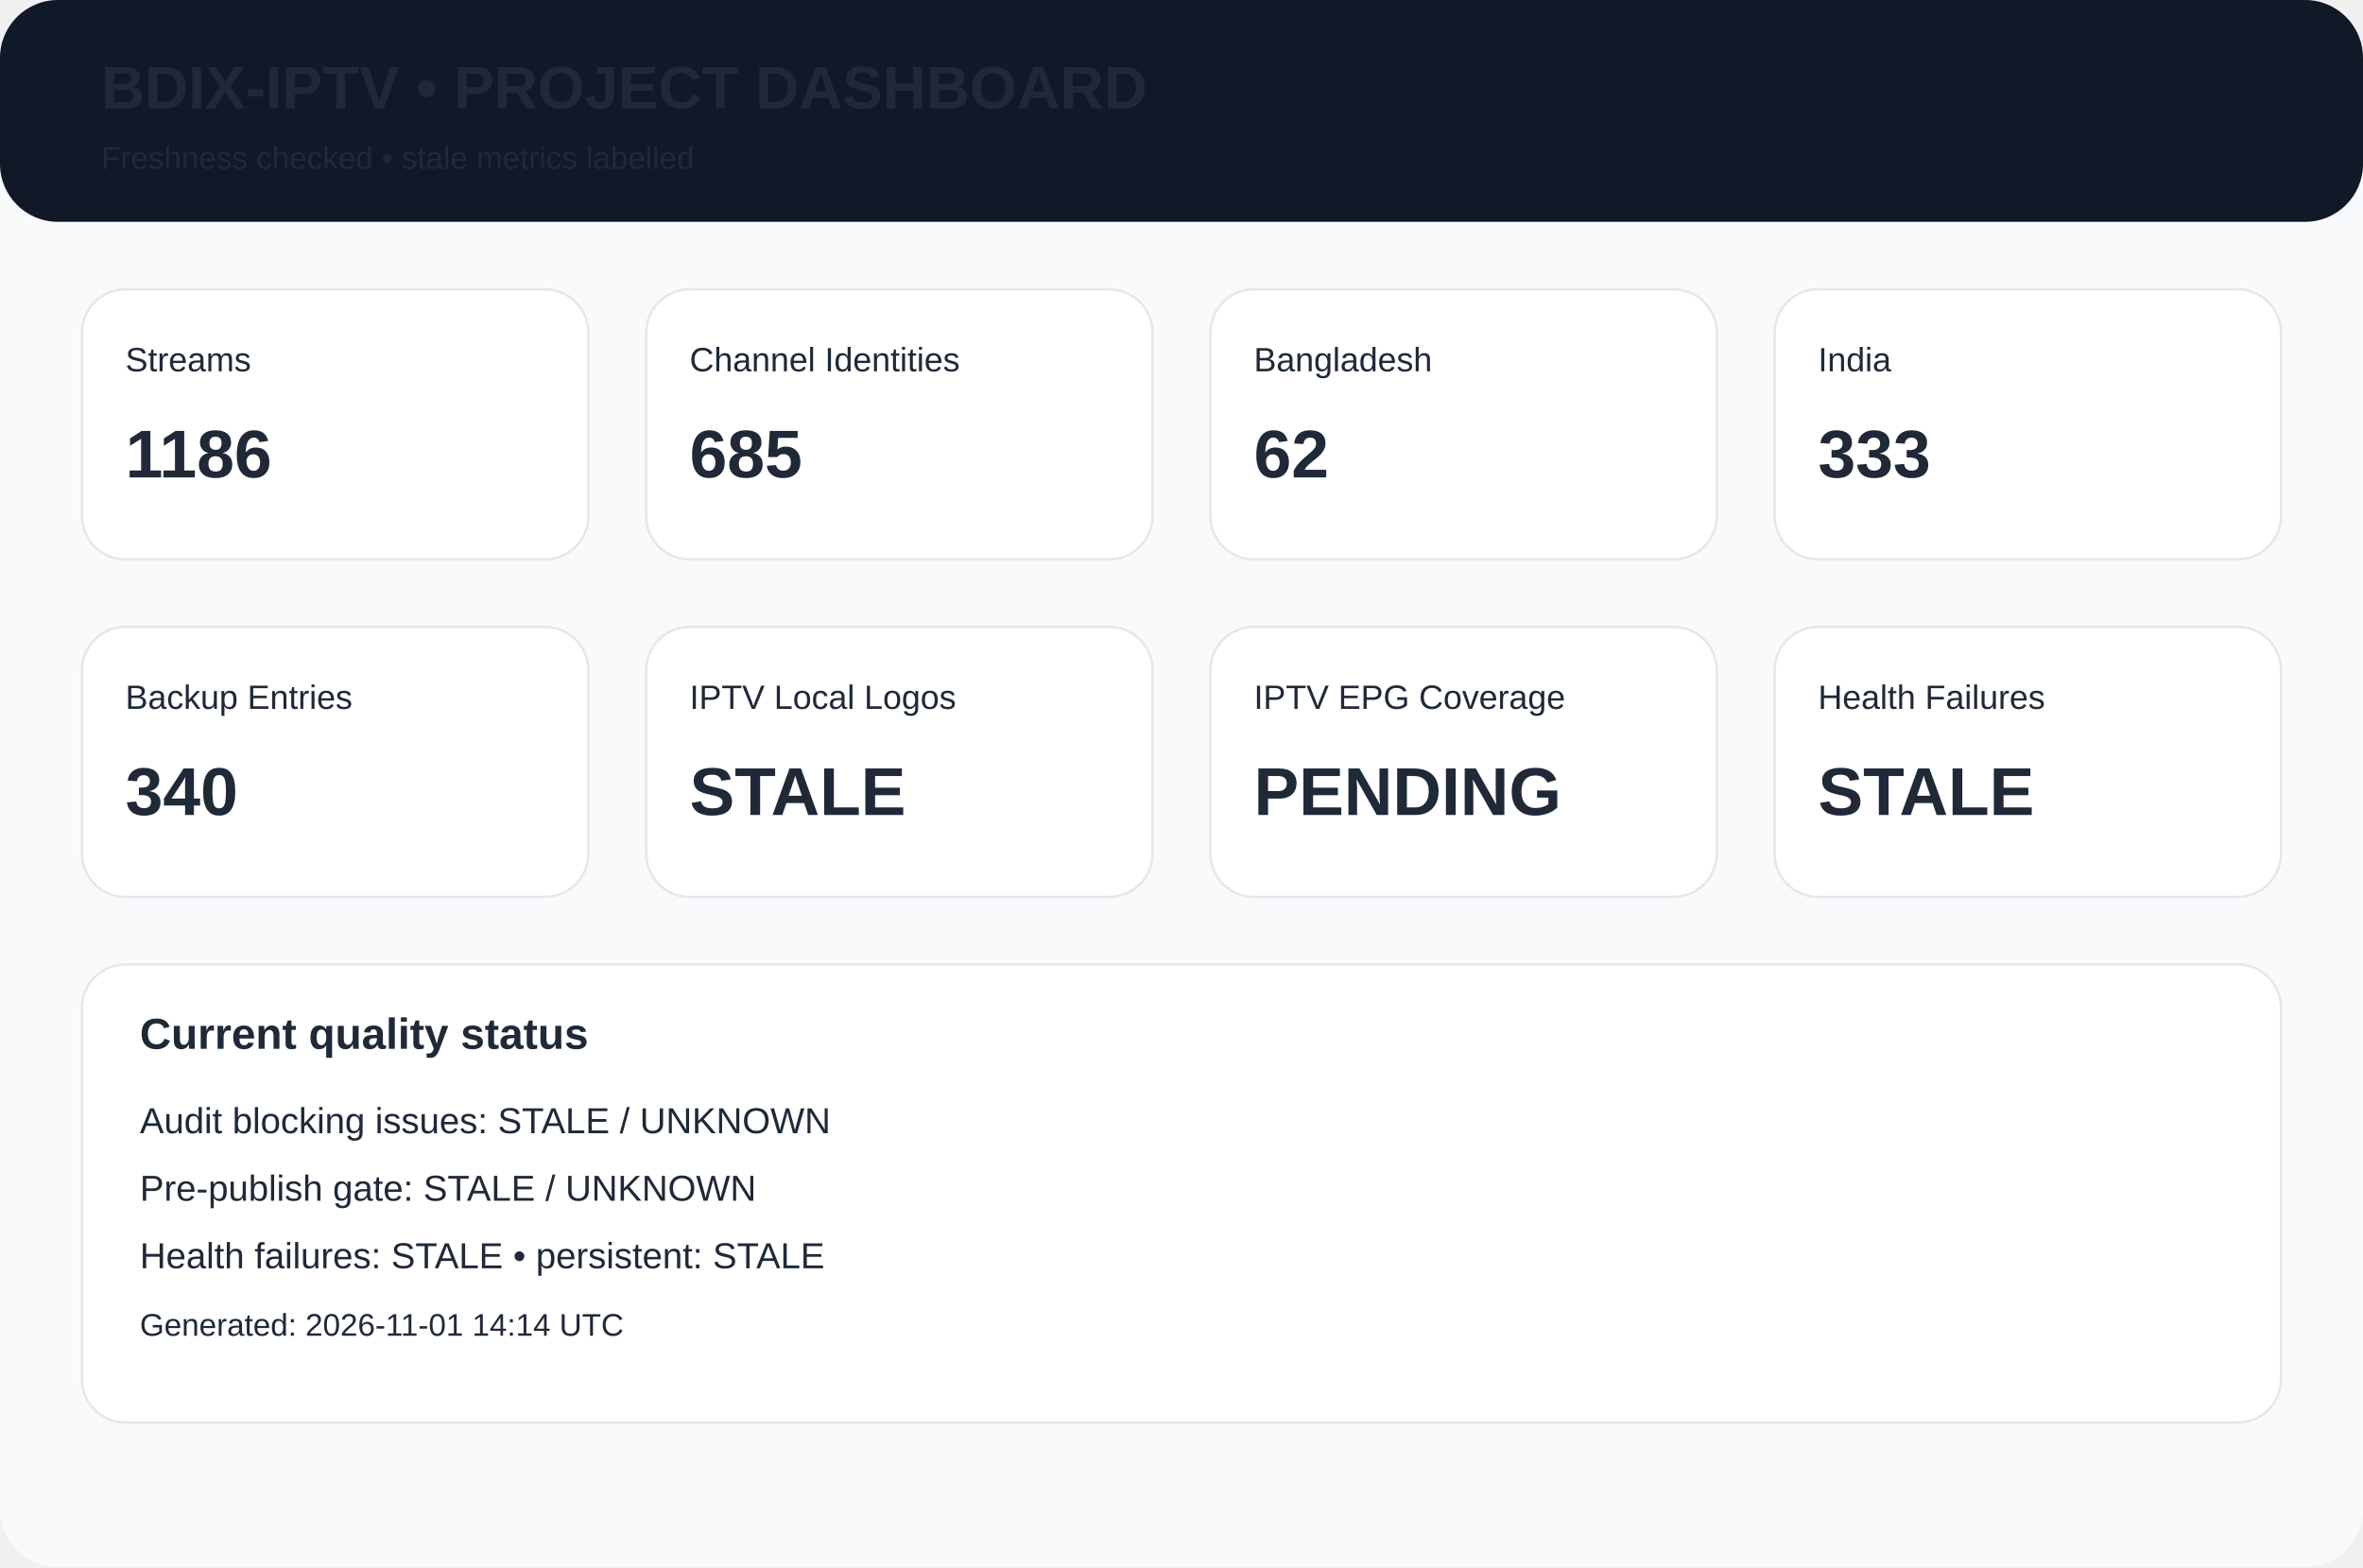
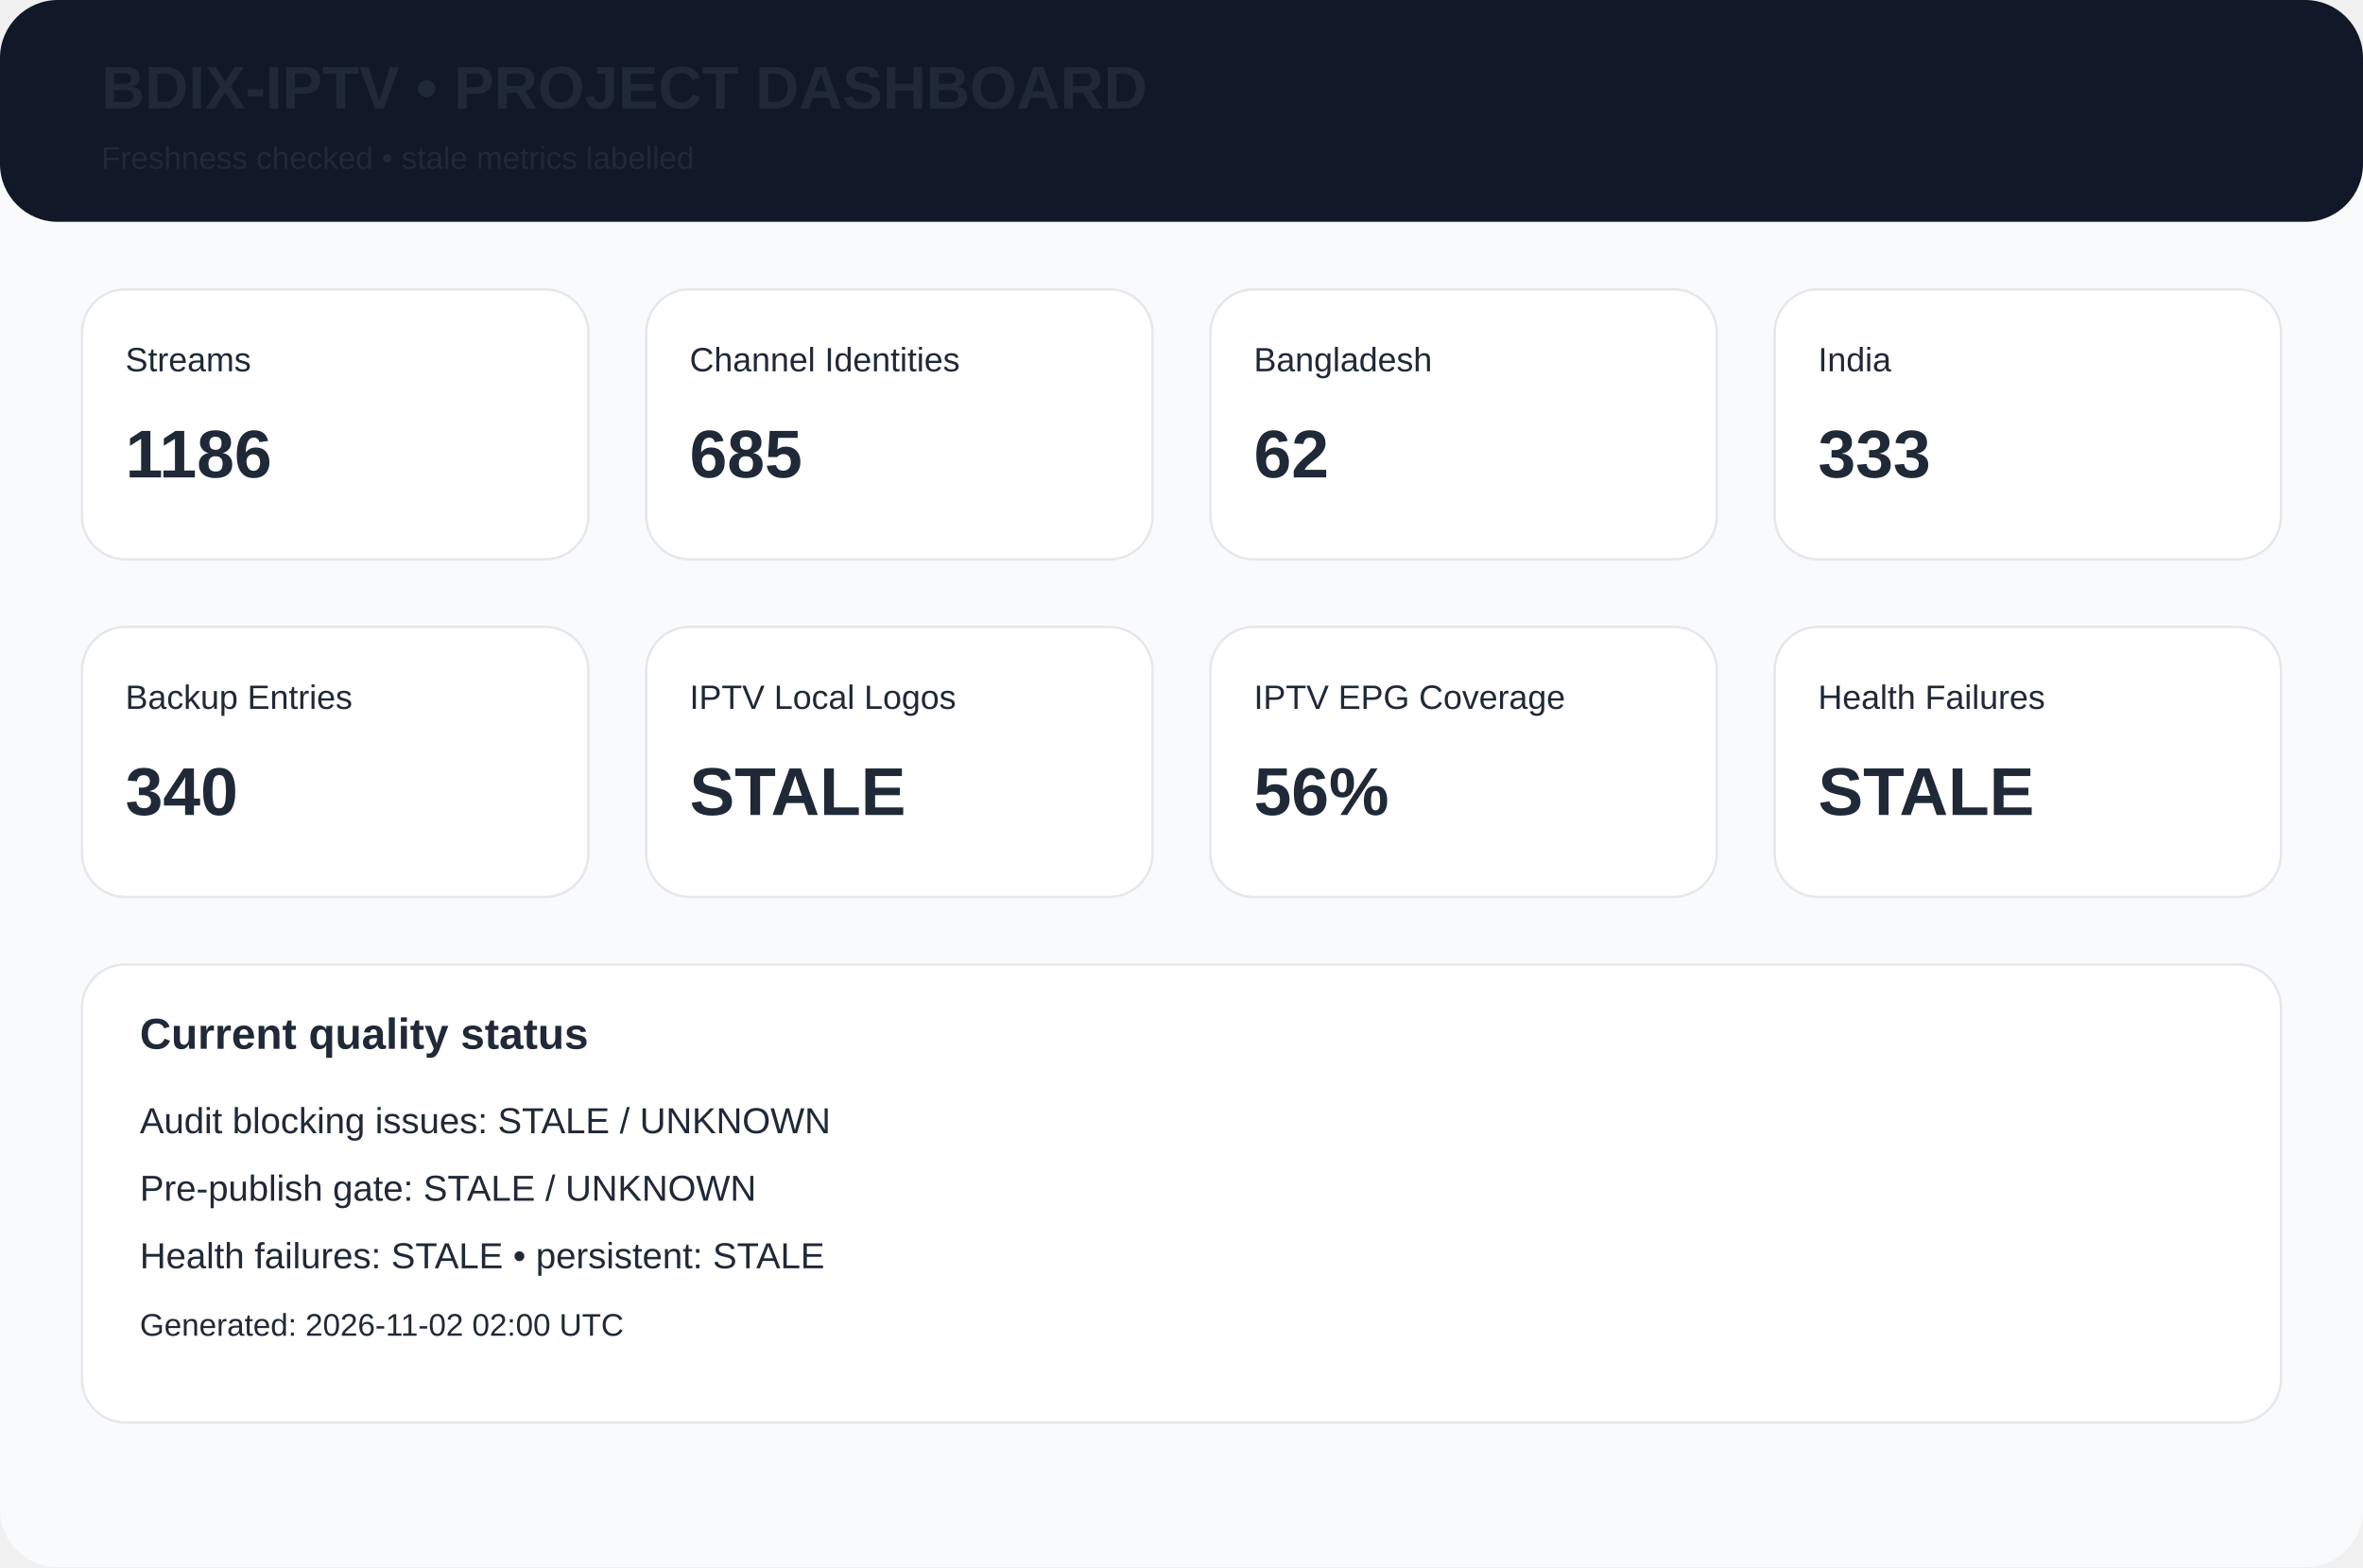
<svg xmlns="http://www.w3.org/2000/svg" width="980" height="650" viewBox="0 0 980 650">
  <rect width="980" height="650" rx="24" fill="#f8fafc" />
  <rect width="980" height="92" rx="24" fill="#111827" />
  <text x="42" y="45" font-family="Arial,Helvetica,sans-serif" font-size="25px" font-weight="700" fill="#1f2937">BDIX-IPTV • PROJECT DASHBOARD</text>
  <text x="42" y="70" font-family="Arial,Helvetica,sans-serif" font-size="13px" font-weight="400" fill="#1f2937">Freshness checked • stale metrics labelled</text>
  <rect x="34" y="120" width="210" height="112" rx="18" fill="white" stroke="#e5e7eb" />
  <text x="52" y="154" font-family="Arial,Helvetica,sans-serif" font-size="14px" font-weight="400" fill="#1f2937">Streams</text>
  <text x="52" y="198" font-family="Arial,Helvetica,sans-serif" font-size="28px" font-weight="700" fill="#1f2937">1186</text>
  <rect x="268" y="120" width="210" height="112" rx="18" fill="white" stroke="#e5e7eb" />
  <text x="286" y="154" font-family="Arial,Helvetica,sans-serif" font-size="14px" font-weight="400" fill="#1f2937">Channel Identities</text>
  <text x="286" y="198" font-family="Arial,Helvetica,sans-serif" font-size="28px" font-weight="700" fill="#1f2937">685</text>
  <rect x="502" y="120" width="210" height="112" rx="18" fill="white" stroke="#e5e7eb" />
  <text x="520" y="154" font-family="Arial,Helvetica,sans-serif" font-size="14px" font-weight="400" fill="#1f2937">Bangladesh</text>
  <text x="520" y="198" font-family="Arial,Helvetica,sans-serif" font-size="28px" font-weight="700" fill="#1f2937">62</text>
  <rect x="736" y="120" width="210" height="112" rx="18" fill="white" stroke="#e5e7eb" />
  <text x="754" y="154" font-family="Arial,Helvetica,sans-serif" font-size="14px" font-weight="400" fill="#1f2937">India</text>
  <text x="754" y="198" font-family="Arial,Helvetica,sans-serif" font-size="28px" font-weight="700" fill="#1f2937">333</text>
  <rect x="34" y="260" width="210" height="112" rx="18" fill="white" stroke="#e5e7eb" />
  <text x="52" y="294" font-family="Arial,Helvetica,sans-serif" font-size="14px" font-weight="400" fill="#1f2937">Backup Entries</text>
  <text x="52" y="338" font-family="Arial,Helvetica,sans-serif" font-size="28px" font-weight="700" fill="#1f2937">340</text>
  <rect x="268" y="260" width="210" height="112" rx="18" fill="white" stroke="#e5e7eb" />
  <text x="286" y="294" font-family="Arial,Helvetica,sans-serif" font-size="14px" font-weight="400" fill="#1f2937">IPTV Local Logos</text>
  <text x="286" y="338" font-family="Arial,Helvetica,sans-serif" font-size="28px" font-weight="700" fill="#1f2937">STALE</text>
  <rect x="502" y="260" width="210" height="112" rx="18" fill="white" stroke="#e5e7eb" />
  <text x="520" y="294" font-family="Arial,Helvetica,sans-serif" font-size="14px" font-weight="400" fill="#1f2937">IPTV EPG Coverage</text>
-   <text x="520" y="338" font-family="Arial,Helvetica,sans-serif" font-size="28px" font-weight="700" fill="#1f2937">PENDING</text>
+   <text x="520" y="338" font-family="Arial,Helvetica,sans-serif" font-size="28px" font-weight="700" fill="#1f2937">56%</text>
  <rect x="736" y="260" width="210" height="112" rx="18" fill="white" stroke="#e5e7eb" />
  <text x="754" y="294" font-family="Arial,Helvetica,sans-serif" font-size="14px" font-weight="400" fill="#1f2937">Health Failures</text>
  <text x="754" y="338" font-family="Arial,Helvetica,sans-serif" font-size="28px" font-weight="700" fill="#1f2937">STALE</text>
  <rect x="34" y="400" width="912" height="190" rx="18" fill="white" stroke="#e5e7eb" />
  <text x="58" y="435" font-family="Arial,Helvetica,sans-serif" font-size="18px" font-weight="700" fill="#1f2937">Current quality status</text>
  <text x="58" y="470" font-family="Arial,Helvetica,sans-serif" font-size="15px" font-weight="400" fill="#1f2937">Audit blocking issues: STALE / UNKNOWN</text>
  <text x="58" y="498" font-family="Arial,Helvetica,sans-serif" font-size="15px" font-weight="400" fill="#1f2937">Pre-publish gate: STALE / UNKNOWN</text>
  <text x="58" y="526" font-family="Arial,Helvetica,sans-serif" font-size="15px" font-weight="400" fill="#1f2937">Health failures: STALE • persistent: STALE</text>
-   <text x="58" y="554" font-family="Arial,Helvetica,sans-serif" font-size="13px" font-weight="400" fill="#1f2937">Generated: 2026-11-01 14:14 UTC</text>
+   <text x="58" y="554" font-family="Arial,Helvetica,sans-serif" font-size="13px" font-weight="400" fill="#1f2937">Generated: 2026-11-02 02:00 UTC</text>
</svg>
